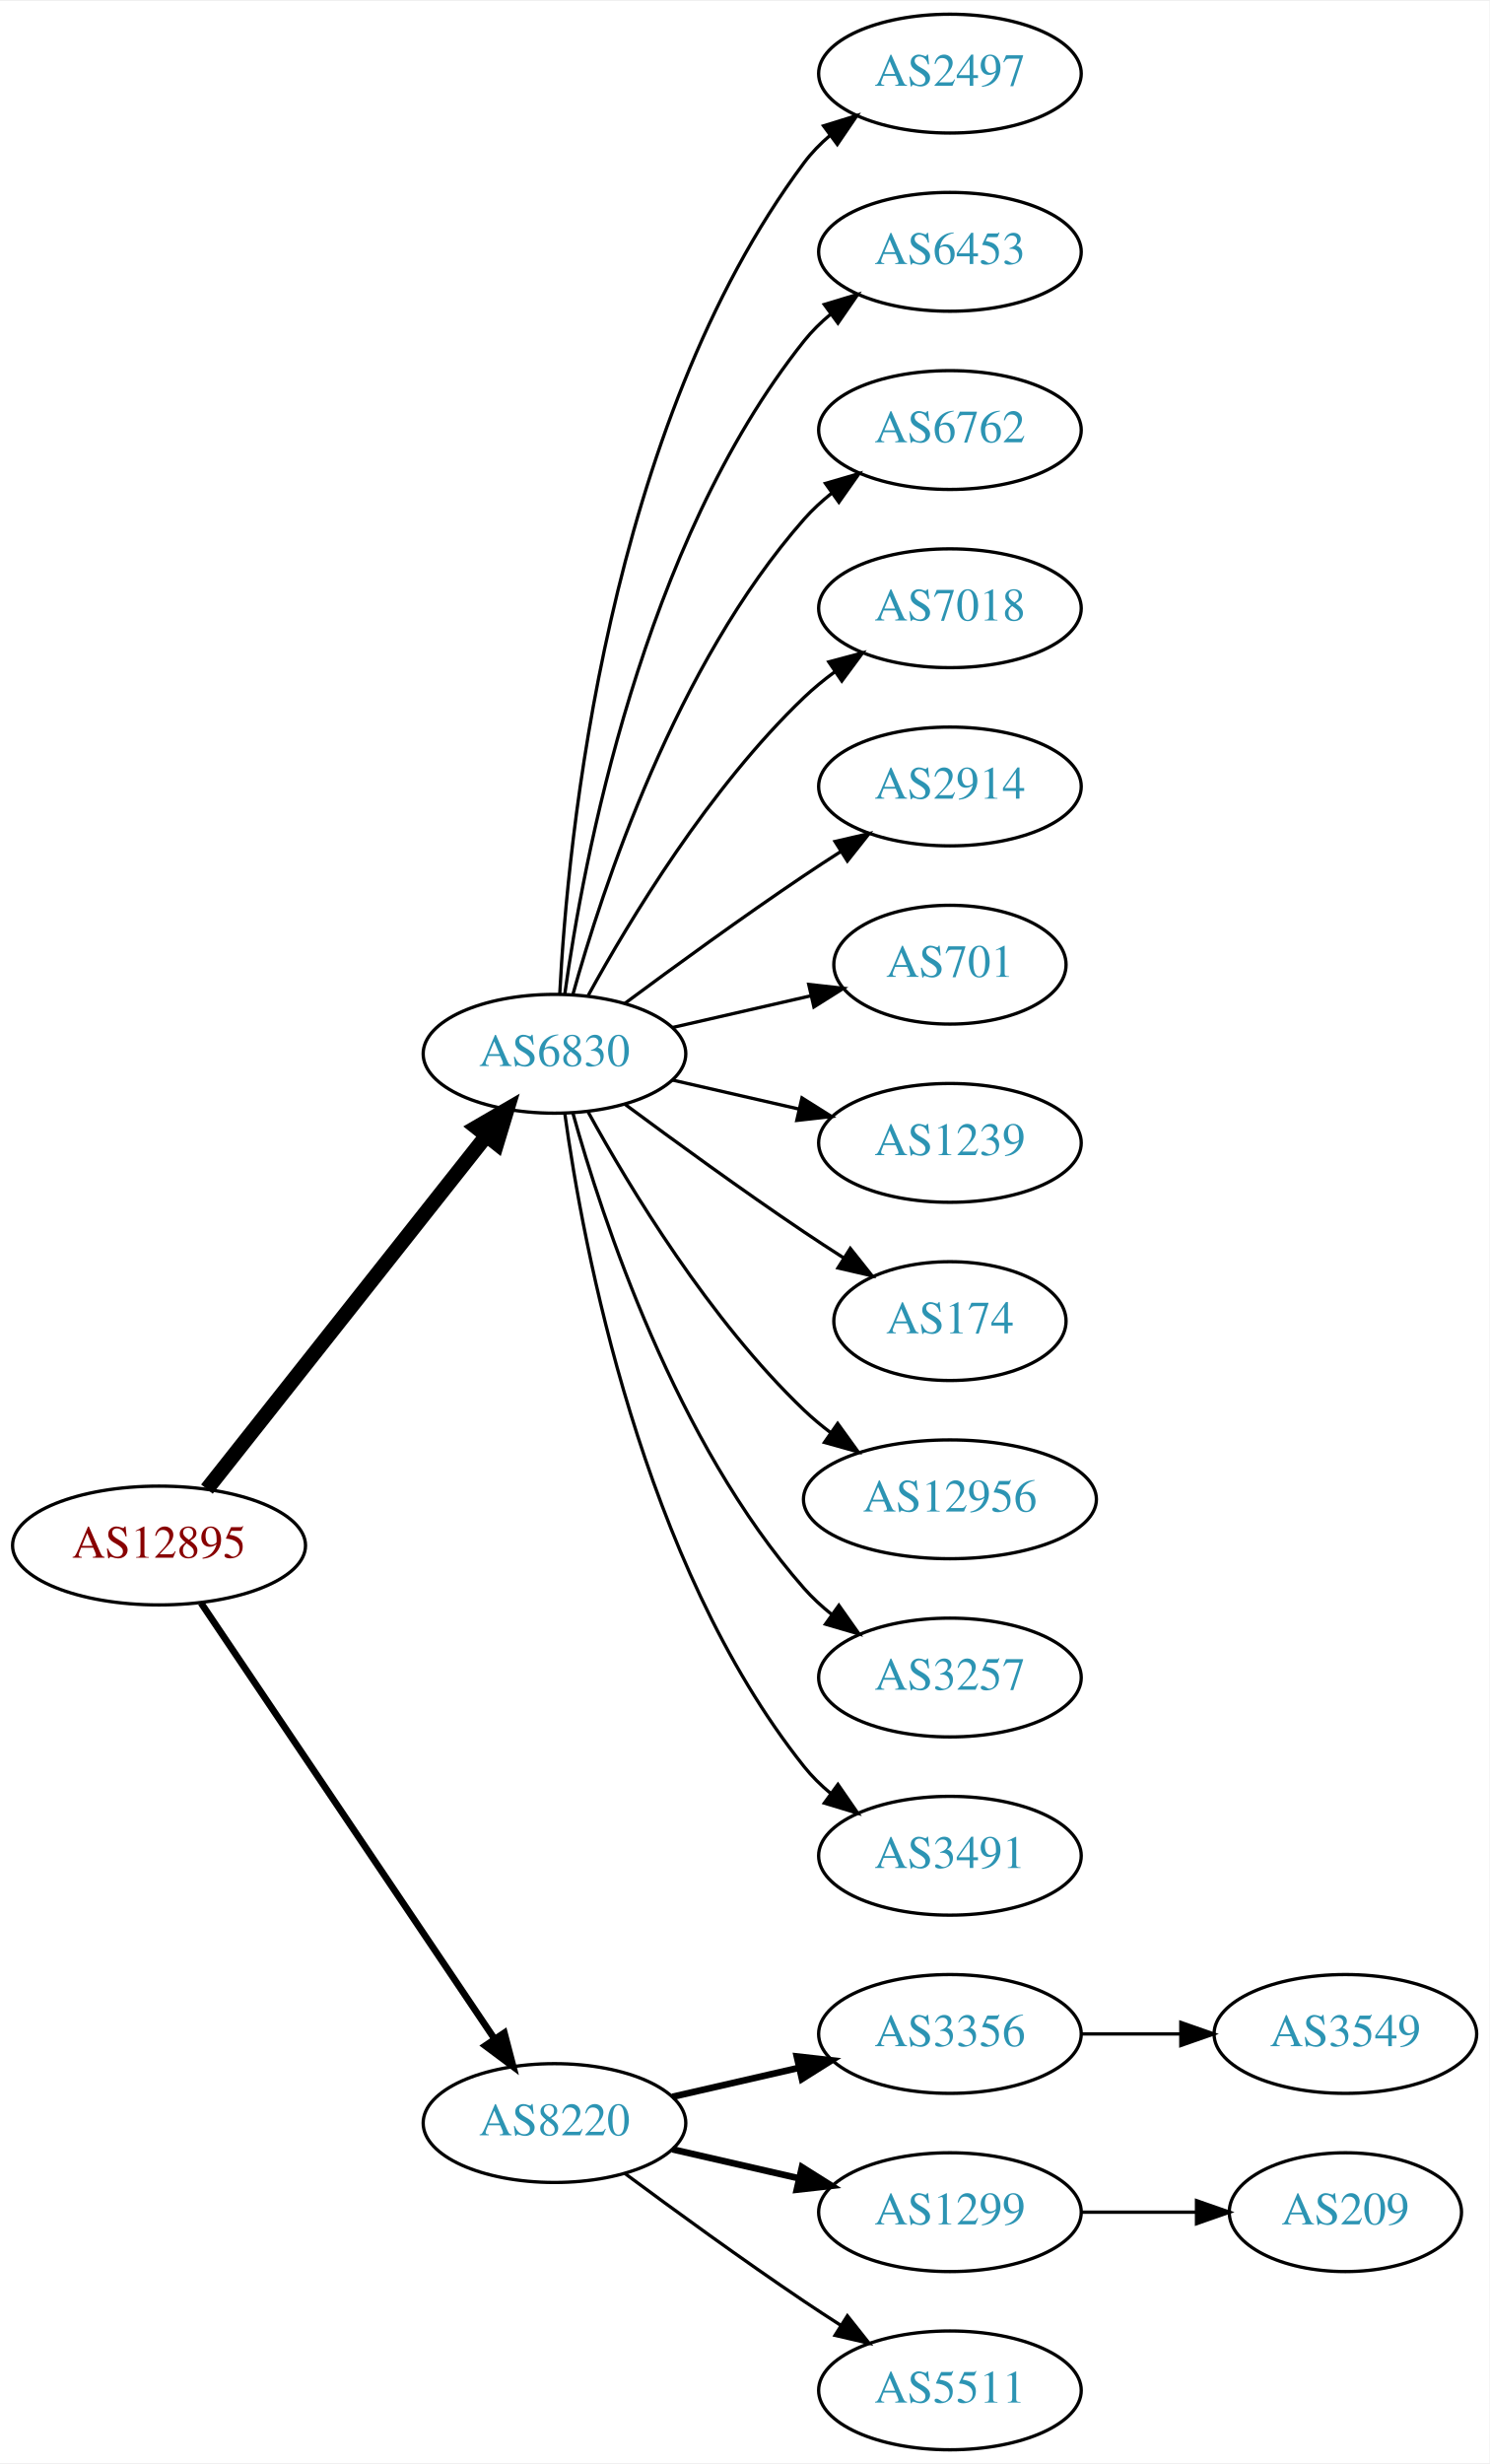
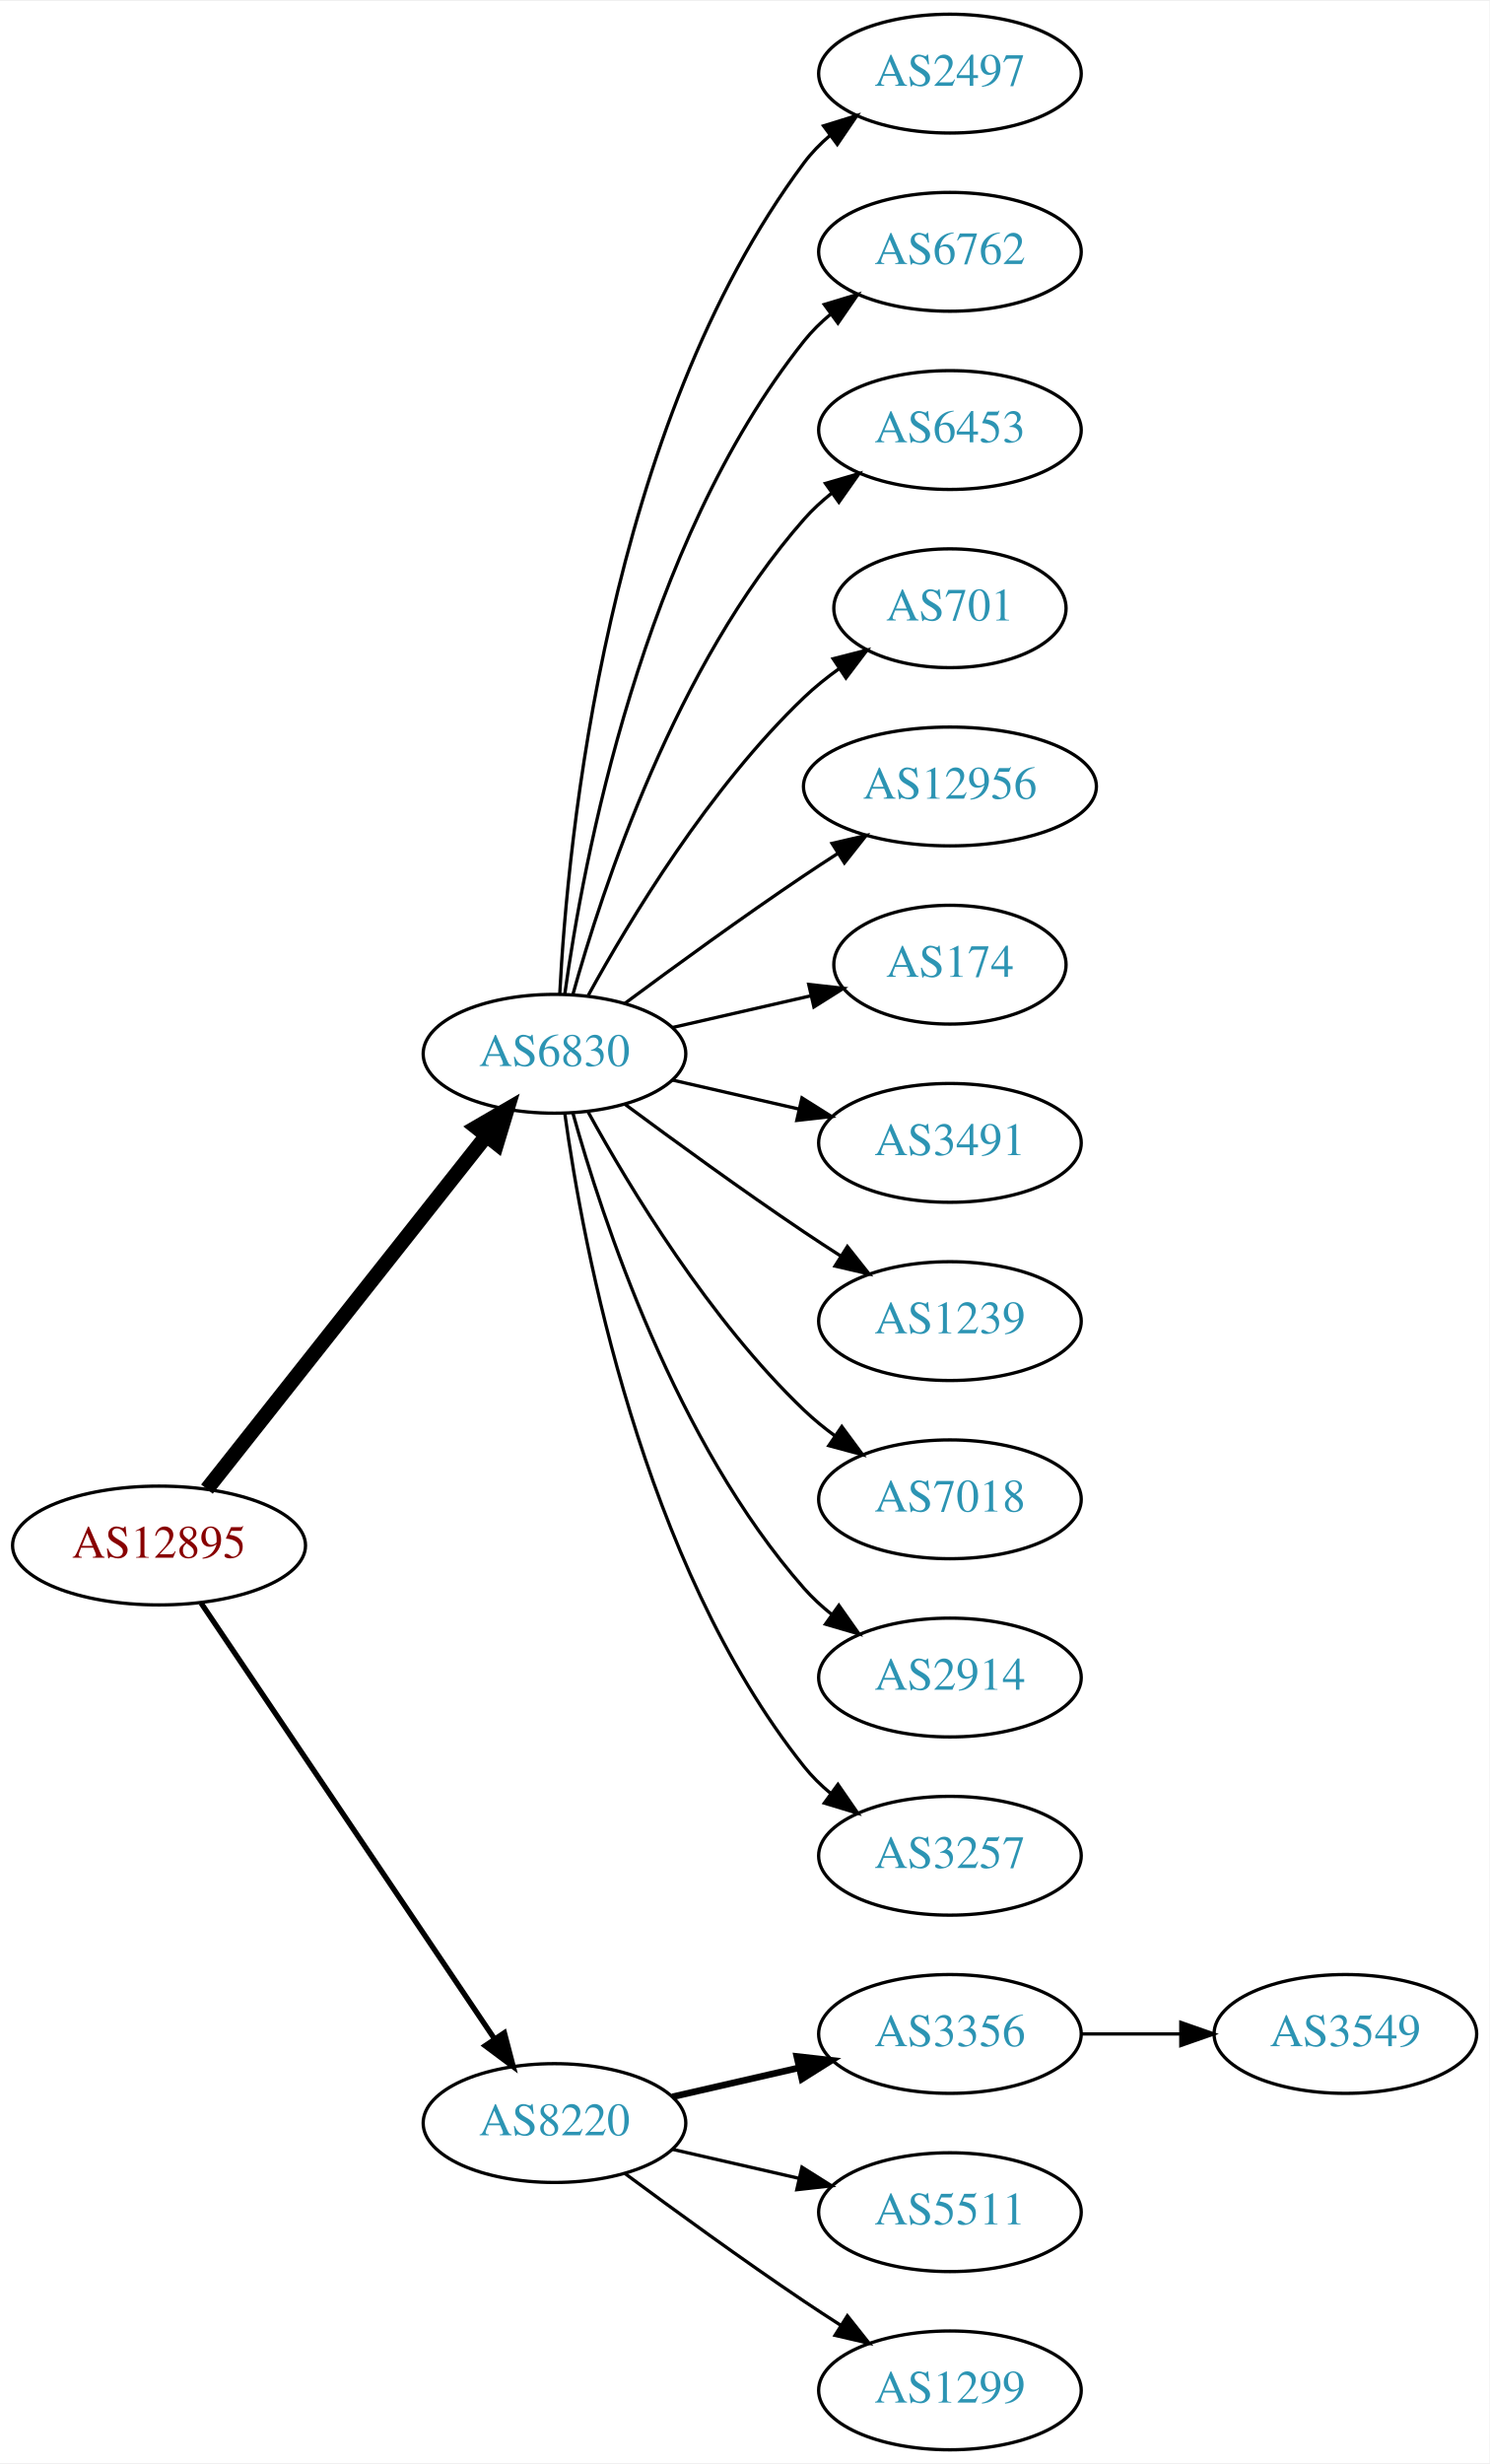
<svg xmlns="http://www.w3.org/2000/svg" xmlns:xlink="http://www.w3.org/1999/xlink" width="451pt" height="746pt" viewBox="0.00 0.00 451.37 746.00">
  <g id="graph0" class="graph" transform="scale(1 1) rotate(0) translate(4 742)">
    <polygon fill="white" stroke="none" points="-4,4 -4,-742 447.37,-742 447.37,4 -4,4" />
    <g id="node1" class="node">
      <g id="a_node1">
        <a xlink:href="/asn/12895" xlink:title="AS12895 ~ Vienna, Austria [AT]">
          <ellipse fill="#ffffff" stroke="black" cx="44.196" cy="-274" rx="44.393" ry="18" />
          <text text-anchor="middle" x="44.196" y="-270.3" font-family="Times,serif" font-size="14.00" fill="#880000">AS12895</text>
        </a>
      </g>
    </g>
    <g id="node2" class="node">
      <g id="a_node2">
-         <a xlink:href="/asn/6830" xlink:title="AS6830 ~ LGI-UPC [AT]">
+         <a xlink:href="/asn/6830" xlink:title="AS6830 ~ LibertyGlobal [AT]">
          <ellipse fill="#ffffff" stroke="black" cx="164.039" cy="-423" rx="39.794" ry="18" />
          <text text-anchor="middle" x="164.039" y="-419.3" font-family="Times,serif" font-size="14.00" fill="#2c94b3">AS6830</text>
        </a>
      </g>
    </g>
    <g id="edge1" class="edge">
      <path fill="none" stroke="black" stroke-width="4.5" d="M58.714,-291.092C79.492,-317.364 119.383,-367.802 143.365,-398.125" />
      <polygon fill="black" stroke="black" stroke-width="4.5" points="140.387,-400.706 149.678,-406.107 146.563,-395.821 140.387,-400.706" />
    </g>
    <g id="node3" class="node">
      <g id="a_node3">
        <a xlink:href="/asn/8220" xlink:title="AS8220 ~ COLT [GB]">
          <ellipse fill="#ffffff" stroke="black" cx="164.039" cy="-99" rx="39.794" ry="18" />
          <text text-anchor="middle" x="164.039" y="-95.3" font-family="Times,serif" font-size="14.00" fill="#2c94b3">AS8220</text>
        </a>
      </g>
    </g>
    <g id="edge2" class="edge">
-       <path fill="none" stroke="black" stroke-width="2.045" d="M56.926,-256.581C77.803,-225.578 121.491,-160.699 145.794,-124.608" />
-       <polygon fill="black" stroke="black" stroke-width="2.045" points="148.847,-126.341 151.53,-116.091 143.041,-122.431 148.847,-126.341" />
+       <path fill="none" stroke="black" stroke-width="1.636" d="M56.926,-256.581C77.803,-225.578 121.491,-160.699 145.794,-124.608" />
+       <polygon fill="black" stroke="black" stroke-width="1.636" points="148.847,-126.341 151.53,-116.091 143.041,-122.431 148.847,-126.341" />
    </g>
    <g id="node4" class="node">
      <g id="a_node4">
        <a xlink:href="/asn/2497" xlink:title="AS2497 ~ Internet Initiative Japan Inc. [JP]">
          <ellipse fill="#ffffff" stroke="black" cx="283.881" cy="-720" rx="39.794" ry="18" />
          <text text-anchor="middle" x="283.881" y="-716.3" font-family="Times,serif" font-size="14.00" fill="#2c94b3">AS2497</text>
        </a>
      </g>
    </g>
    <g id="edge3" class="edge">
      <path fill="none" stroke="black" d="M165.63,-441.023C168.007,-487.412 179.925,-612.893 239.685,-693 241.933,-696.013 244.624,-698.769 247.551,-701.272" />
      <polygon fill="black" stroke="black" points="245.582,-704.169 255.702,-707.303 249.746,-698.542 245.582,-704.169" />
    </g>
    <g id="node5" class="node">
      <g id="a_node5">
-         <a xlink:href="/asn/6453" xlink:title="AS6453 ~ TATA COMMUNICATIONS (AMERICA) INC [US]">
+         <a xlink:href="/asn/6762" xlink:title="AS6762 ~ TELECOM ITALIA SPARKLE S.p.A. [IT]">
          <ellipse fill="#ffffff" stroke="black" cx="283.881" cy="-666" rx="39.794" ry="18" />
-           <text text-anchor="middle" x="283.881" y="-662.3" font-family="Times,serif" font-size="14.00" fill="#2c94b3">AS6453</text>
+           <text text-anchor="middle" x="283.881" y="-662.3" font-family="Times,serif" font-size="14.00" fill="#2c94b3">AS6762</text>
        </a>
      </g>
    </g>
    <g id="edge4" class="edge">
      <path fill="none" stroke="black" d="M167.178,-441.17C172.678,-480.974 190.504,-577.233 239.685,-639 242.026,-641.94 244.781,-644.649 247.747,-647.121" />
      <polygon fill="black" stroke="black" points="245.812,-650.042 255.953,-653.11 249.939,-644.388 245.812,-650.042" />
    </g>
    <g id="node6" class="node">
      <g id="a_node6">
-         <a xlink:href="/asn/6762" xlink:title="AS6762 ~ TELECOM ITALIA SPARKLE S.p.A. [IT]">
+         <a xlink:href="/asn/6453" xlink:title="AS6453 ~ TATA COMMUNICATIONS (AMERICA) INC [US]">
          <ellipse fill="#ffffff" stroke="black" cx="283.881" cy="-612" rx="39.794" ry="18" />
-           <text text-anchor="middle" x="283.881" y="-608.3" font-family="Times,serif" font-size="14.00" fill="#2c94b3">AS6762</text>
+           <text text-anchor="middle" x="283.881" y="-608.3" font-family="Times,serif" font-size="14.00" fill="#2c94b3">AS6453</text>
        </a>
      </g>
    </g>
    <g id="edge5" class="edge">
      <path fill="none" stroke="black" d="M169.612,-440.946C178.517,-472.995 200.801,-540.842 239.685,-585 242.169,-587.821 245.019,-590.449 248.044,-592.871" />
      <polygon fill="black" stroke="black" points="246.162,-595.828 256.334,-598.791 250.23,-590.131 246.162,-595.828" />
    </g>
    <g id="node7" class="node">
      <g id="a_node7">
-         <a xlink:href="/asn/7018" xlink:title="AS7018 ~ AT&amp;T Services, Inc. [US]">
-           <ellipse fill="#ffffff" stroke="black" cx="283.881" cy="-558" rx="39.794" ry="18" />
-           <text text-anchor="middle" x="283.881" y="-554.3" font-family="Times,serif" font-size="14.00" fill="#2c94b3">AS7018</text>
+         <a xlink:href="/asn/701" xlink:title="AS701 ~ UUNET [US]">
+           <ellipse fill="#ffffff" stroke="black" cx="283.881" cy="-558" rx="35.194" ry="18" />
+           <text text-anchor="middle" x="283.881" y="-554.3" font-family="Times,serif" font-size="14.00" fill="#2c94b3">AS701</text>
        </a>
      </g>
    </g>
    <g id="edge6" class="edge">
-       <path fill="none" stroke="black" d="M174.28,-440.713C186.825,-463.561 211.002,-503.611 239.685,-531 242.553,-533.739 245.742,-536.347 249.051,-538.785" />
-       <polygon fill="black" stroke="black" points="247.175,-541.742 257.411,-544.477 251.114,-535.956 247.175,-541.742" />
+       <path fill="none" stroke="black" d="M174.28,-440.713C186.825,-463.561 211.002,-503.611 239.685,-531 242.939,-534.107 246.606,-537.046 250.393,-539.76" />
+       <polygon fill="black" stroke="black" points="248.495,-542.701 258.761,-545.322 252.37,-536.872 248.495,-542.701" />
    </g>
    <g id="node8" class="node">
      <g id="a_node8">
-         <a xlink:href="/asn/2914" xlink:title="AS2914 ~ NTT America, Inc. [US]">
-           <ellipse fill="#ffffff" stroke="black" cx="283.881" cy="-504" rx="39.794" ry="18" />
-           <text text-anchor="middle" x="283.881" y="-500.3" font-family="Times,serif" font-size="14.00" fill="#2c94b3">AS2914</text>
+         <a xlink:href="/asn/12956" xlink:title="AS12956 ~ TELXIUS [ES]">
+           <ellipse fill="#ffffff" stroke="black" cx="283.881" cy="-504" rx="44.393" ry="18" />
+           <text text-anchor="middle" x="283.881" y="-500.3" font-family="Times,serif" font-size="14.00" fill="#2c94b3">AS12956</text>
        </a>
      </g>
    </g>
    <g id="edge7" class="edge">
-       <path fill="none" stroke="black" d="M185.369,-438.277C200.231,-449.304 220.976,-464.407 239.685,-477 243.234,-479.389 246.984,-481.839 250.733,-484.242" />
-       <polygon fill="black" stroke="black" points="249.059,-487.325 259.381,-489.712 252.801,-481.409 249.059,-487.325" />
+       <path fill="none" stroke="black" d="M185.369,-438.277C200.231,-449.304 220.976,-464.407 239.685,-477 242.975,-479.215 246.438,-481.482 249.912,-483.715" />
+       <polygon fill="black" stroke="black" points="248.16,-486.748 258.479,-489.148 251.909,-480.837 248.16,-486.748" />
    </g>
    <g id="node9" class="node">
      <g id="a_node9">
-         <a xlink:href="/asn/701" xlink:title="AS701 ~ UUNET [US]">
+         <a xlink:href="/asn/174" xlink:title="AS174 ~ Cogent Communications [US]">
          <ellipse fill="#ffffff" stroke="black" cx="283.881" cy="-450" rx="35.194" ry="18" />
-           <text text-anchor="middle" x="283.881" y="-446.3" font-family="Times,serif" font-size="14.00" fill="#2c94b3">AS701</text>
+           <text text-anchor="middle" x="283.881" y="-446.3" font-family="Times,serif" font-size="14.00" fill="#2c94b3">AS174</text>
        </a>
      </g>
    </g>
    <g id="edge8" class="edge">
      <path fill="none" stroke="black" d="M199.758,-430.955C212.85,-433.955 227.873,-437.396 241.513,-440.522" />
      <polygon fill="black" stroke="black" points="241.091,-444.016 251.621,-442.838 242.655,-437.193 241.091,-444.016" />
    </g>
    <g id="node10" class="node">
      <g id="a_node10">
-         <a xlink:href="/asn/1239" xlink:title="AS1239 ~ Sprint [US]">
+         <a xlink:href="/asn/3491" xlink:title="AS3491 ~ PCCW Global, Inc. [US]">
          <ellipse fill="#ffffff" stroke="black" cx="283.881" cy="-396" rx="39.794" ry="18" />
-           <text text-anchor="middle" x="283.881" y="-392.3" font-family="Times,serif" font-size="14.00" fill="#2c94b3">AS1239</text>
+           <text text-anchor="middle" x="283.881" y="-392.3" font-family="Times,serif" font-size="14.00" fill="#2c94b3">AS3491</text>
        </a>
      </g>
    </g>
    <g id="edge9" class="edge">
      <path fill="none" stroke="black" d="M199.758,-415.045C211.758,-412.296 225.379,-409.175 238.071,-406.267" />
      <polygon fill="black" stroke="black" points="239.037,-409.636 248.003,-403.991 237.474,-402.813 239.037,-409.636" />
    </g>
    <g id="node11" class="node">
      <g id="a_node11">
-         <a xlink:href="/asn/174" xlink:title="AS174 ~ Cogent Communications [US]">
-           <ellipse fill="#ffffff" stroke="black" cx="283.881" cy="-342" rx="35.194" ry="18" />
-           <text text-anchor="middle" x="283.881" y="-338.3" font-family="Times,serif" font-size="14.00" fill="#2c94b3">AS174</text>
+         <a xlink:href="/asn/1239" xlink:title="AS1239 ~ Sprint [US]">
+           <ellipse fill="#ffffff" stroke="black" cx="283.881" cy="-342" rx="39.794" ry="18" />
+           <text text-anchor="middle" x="283.881" y="-338.3" font-family="Times,serif" font-size="14.00" fill="#2c94b3">AS1239</text>
        </a>
      </g>
    </g>
    <g id="edge10" class="edge">
-       <path fill="none" stroke="black" d="M185.369,-407.723C200.231,-396.696 220.976,-381.593 239.685,-369 243.502,-366.431 247.552,-363.79 251.583,-361.214" />
-       <polygon fill="black" stroke="black" points="253.687,-364.025 260.277,-355.729 249.952,-358.105 253.687,-364.025" />
+       <path fill="none" stroke="black" d="M185.369,-407.723C200.231,-396.696 220.976,-381.593 239.685,-369 243.234,-366.611 246.984,-364.161 250.733,-361.758" />
+       <polygon fill="black" stroke="black" points="252.801,-364.591 259.381,-356.288 249.059,-358.675 252.801,-364.591" />
    </g>
    <g id="node12" class="node">
      <g id="a_node12">
-         <a xlink:href="/asn/12956" xlink:title="AS12956 ~ TELXIUS [ES]">
-           <ellipse fill="#ffffff" stroke="black" cx="283.881" cy="-288" rx="44.393" ry="18" />
-           <text text-anchor="middle" x="283.881" y="-284.3" font-family="Times,serif" font-size="14.00" fill="#2c94b3">AS12956</text>
+         <a xlink:href="/asn/7018" xlink:title="AS7018 ~ AT&amp;T Services, Inc. [US]">
+           <ellipse fill="#ffffff" stroke="black" cx="283.881" cy="-288" rx="39.794" ry="18" />
+           <text text-anchor="middle" x="283.881" y="-284.3" font-family="Times,serif" font-size="14.00" fill="#2c94b3">AS7018</text>
        </a>
      </g>
    </g>
    <g id="edge11" class="edge">
-       <path fill="none" stroke="black" d="M174.28,-405.287C186.825,-382.439 211.002,-342.389 239.685,-315 242.192,-312.607 244.943,-310.313 247.805,-308.145" />
-       <polygon fill="black" stroke="black" points="249.857,-310.982 256.056,-302.39 245.852,-305.241 249.857,-310.982" />
+       <path fill="none" stroke="black" d="M174.28,-405.287C186.825,-382.439 211.002,-342.389 239.685,-315 242.553,-312.261 245.742,-309.653 249.051,-307.215" />
+       <polygon fill="black" stroke="black" points="251.114,-310.044 257.411,-301.523 247.175,-304.258 251.114,-310.044" />
    </g>
    <g id="node13" class="node">
      <g id="a_node13">
-         <a xlink:href="/asn/3257" xlink:title="AS3257 ~ GTT [DE]">
+         <a xlink:href="/asn/2914" xlink:title="AS2914 ~ NTT America, Inc. [US]">
          <ellipse fill="#ffffff" stroke="black" cx="283.881" cy="-234" rx="39.794" ry="18" />
-           <text text-anchor="middle" x="283.881" y="-230.3" font-family="Times,serif" font-size="14.00" fill="#2c94b3">AS3257</text>
+           <text text-anchor="middle" x="283.881" y="-230.3" font-family="Times,serif" font-size="14.00" fill="#2c94b3">AS2914</text>
        </a>
      </g>
    </g>
    <g id="edge12" class="edge">
      <path fill="none" stroke="black" d="M169.612,-405.054C178.517,-373.005 200.801,-305.158 239.685,-261 242.169,-258.179 245.019,-255.551 248.044,-253.129" />
      <polygon fill="black" stroke="black" points="250.23,-255.869 256.334,-247.209 246.162,-250.172 250.23,-255.869" />
    </g>
    <g id="node14" class="node">
      <g id="a_node14">
-         <a xlink:href="/asn/3491" xlink:title="AS3491 ~ PCCW Global, Inc. [US]">
+         <a xlink:href="/asn/3257" xlink:title="AS3257 ~ GTT [DE]">
          <ellipse fill="#ffffff" stroke="black" cx="283.881" cy="-180" rx="39.794" ry="18" />
-           <text text-anchor="middle" x="283.881" y="-176.3" font-family="Times,serif" font-size="14.00" fill="#2c94b3">AS3491</text>
+           <text text-anchor="middle" x="283.881" y="-176.3" font-family="Times,serif" font-size="14.00" fill="#2c94b3">AS3257</text>
        </a>
      </g>
    </g>
    <g id="edge13" class="edge">
      <path fill="none" stroke="black" d="M167.178,-404.83C172.678,-365.026 190.504,-268.767 239.685,-207 242.026,-204.06 244.781,-201.351 247.747,-198.879" />
      <polygon fill="black" stroke="black" points="249.939,-201.612 255.953,-192.89 245.812,-195.958 249.939,-201.612" />
    </g>
    <g id="node15" class="node">
      <g id="a_node15">
        <a xlink:href="/asn/3356" xlink:title="AS3356 ~ Level 3 Parent, LLC [US]">
          <ellipse fill="#ffffff" stroke="black" cx="283.881" cy="-126" rx="39.794" ry="18" />
          <text text-anchor="middle" x="283.881" y="-122.3" font-family="Times,serif" font-size="14.00" fill="#2c94b3">AS3356</text>
        </a>
      </g>
    </g>
    <g id="edge14" class="edge">
      <path fill="none" stroke="black" stroke-width="2" d="M199.758,-106.955C211.758,-109.704 225.379,-112.825 238.071,-115.733" />
      <polygon fill="black" stroke="black" stroke-width="2" points="237.474,-119.187 248.003,-118.009 239.037,-112.364 237.474,-119.187" />
    </g>
    <g id="node16" class="node">
      <g id="a_node16">
-         <a xlink:href="/asn/1299" xlink:title="AS1299 ~ Telia Carrier [EU]">
+         <a xlink:href="/asn/5511" xlink:title="AS5511 ~ Orange S.A. [FR]">
          <ellipse fill="#ffffff" stroke="black" cx="283.881" cy="-72" rx="39.794" ry="18" />
-           <text text-anchor="middle" x="283.881" y="-68.3" font-family="Times,serif" font-size="14.00" fill="#2c94b3">AS1299</text>
+           <text text-anchor="middle" x="283.881" y="-68.3" font-family="Times,serif" font-size="14.00" fill="#2c94b3">AS5511</text>
        </a>
      </g>
    </g>
    <g id="edge15" class="edge">
-       <path fill="none" stroke="black" stroke-width="2" d="M199.758,-91.045C211.758,-88.296 225.379,-85.175 238.071,-82.267" />
-       <polygon fill="black" stroke="black" stroke-width="2" points="239.037,-85.636 248.003,-79.991 237.474,-78.813 239.037,-85.636" />
+       <path fill="none" stroke="black" d="M199.758,-91.045C211.758,-88.296 225.379,-85.175 238.071,-82.267" />
+       <polygon fill="black" stroke="black" points="239.037,-85.636 248.003,-79.991 237.474,-78.813 239.037,-85.636" />
    </g>
    <g id="node17" class="node">
      <g id="a_node17">
-         <a xlink:href="/asn/5511" xlink:title="AS5511 ~ Orange S.A. [FR]">
+         <a xlink:href="/asn/1299" xlink:title="AS1299 ~ Telia Carrier [EU]">
          <ellipse fill="#ffffff" stroke="black" cx="283.881" cy="-18" rx="39.794" ry="18" />
-           <text text-anchor="middle" x="283.881" y="-14.3" font-family="Times,serif" font-size="14.00" fill="#2c94b3">AS5511</text>
+           <text text-anchor="middle" x="283.881" y="-14.3" font-family="Times,serif" font-size="14.00" fill="#2c94b3">AS1299</text>
        </a>
      </g>
    </g>
    <g id="edge16" class="edge">
      <path fill="none" stroke="black" d="M185.369,-83.723C200.231,-72.696 220.976,-57.593 239.685,-45 243.234,-42.611 246.984,-40.161 250.733,-37.758" />
      <polygon fill="black" stroke="black" points="252.801,-40.591 259.381,-32.288 249.059,-34.675 252.801,-40.591" />
    </g>
    <g id="node18" class="node">
      <g id="a_node18">
        <a xlink:href="/asn/3549" xlink:title="AS3549 ~ Level 3 Parent, LLC [US]">
          <ellipse fill="#ffffff" stroke="black" cx="403.724" cy="-126" rx="39.794" ry="18" />
          <text text-anchor="middle" x="403.724" y="-122.3" font-family="Times,serif" font-size="14.00" fill="#2c94b3">AS3549</text>
        </a>
      </g>
    </g>
    <g id="edge17" class="edge">
      <path fill="none" stroke="black" d="M323.794,-126C333.347,-126 343.697,-126 353.659,-126" />
      <polygon fill="black" stroke="black" points="353.852,-129.5 363.852,-126 353.852,-122.5 353.852,-129.5" />
    </g>
-     <g id="node19" class="node">
-       <g id="a_node19">
-         <a xlink:href="/asn/209" xlink:title="AS209 ~ CenturyLink Communications, LLC [US]">
-           <ellipse fill="#ffffff" stroke="black" cx="403.724" cy="-72" rx="35.194" ry="18" />
-           <text text-anchor="middle" x="403.724" y="-68.3" font-family="Times,serif" font-size="14.00" fill="#2c94b3">AS209</text>
-         </a>
-       </g>
-     </g>
-     <g id="edge18" class="edge">
-       <path fill="none" stroke="black" d="M323.794,-72C334.881,-72 347.04,-72 358.422,-72" />
-       <polygon fill="black" stroke="black" points="358.604,-75.5 368.604,-72 358.604,-68.5 358.604,-75.5" />
-     </g>
  </g>
</svg>
